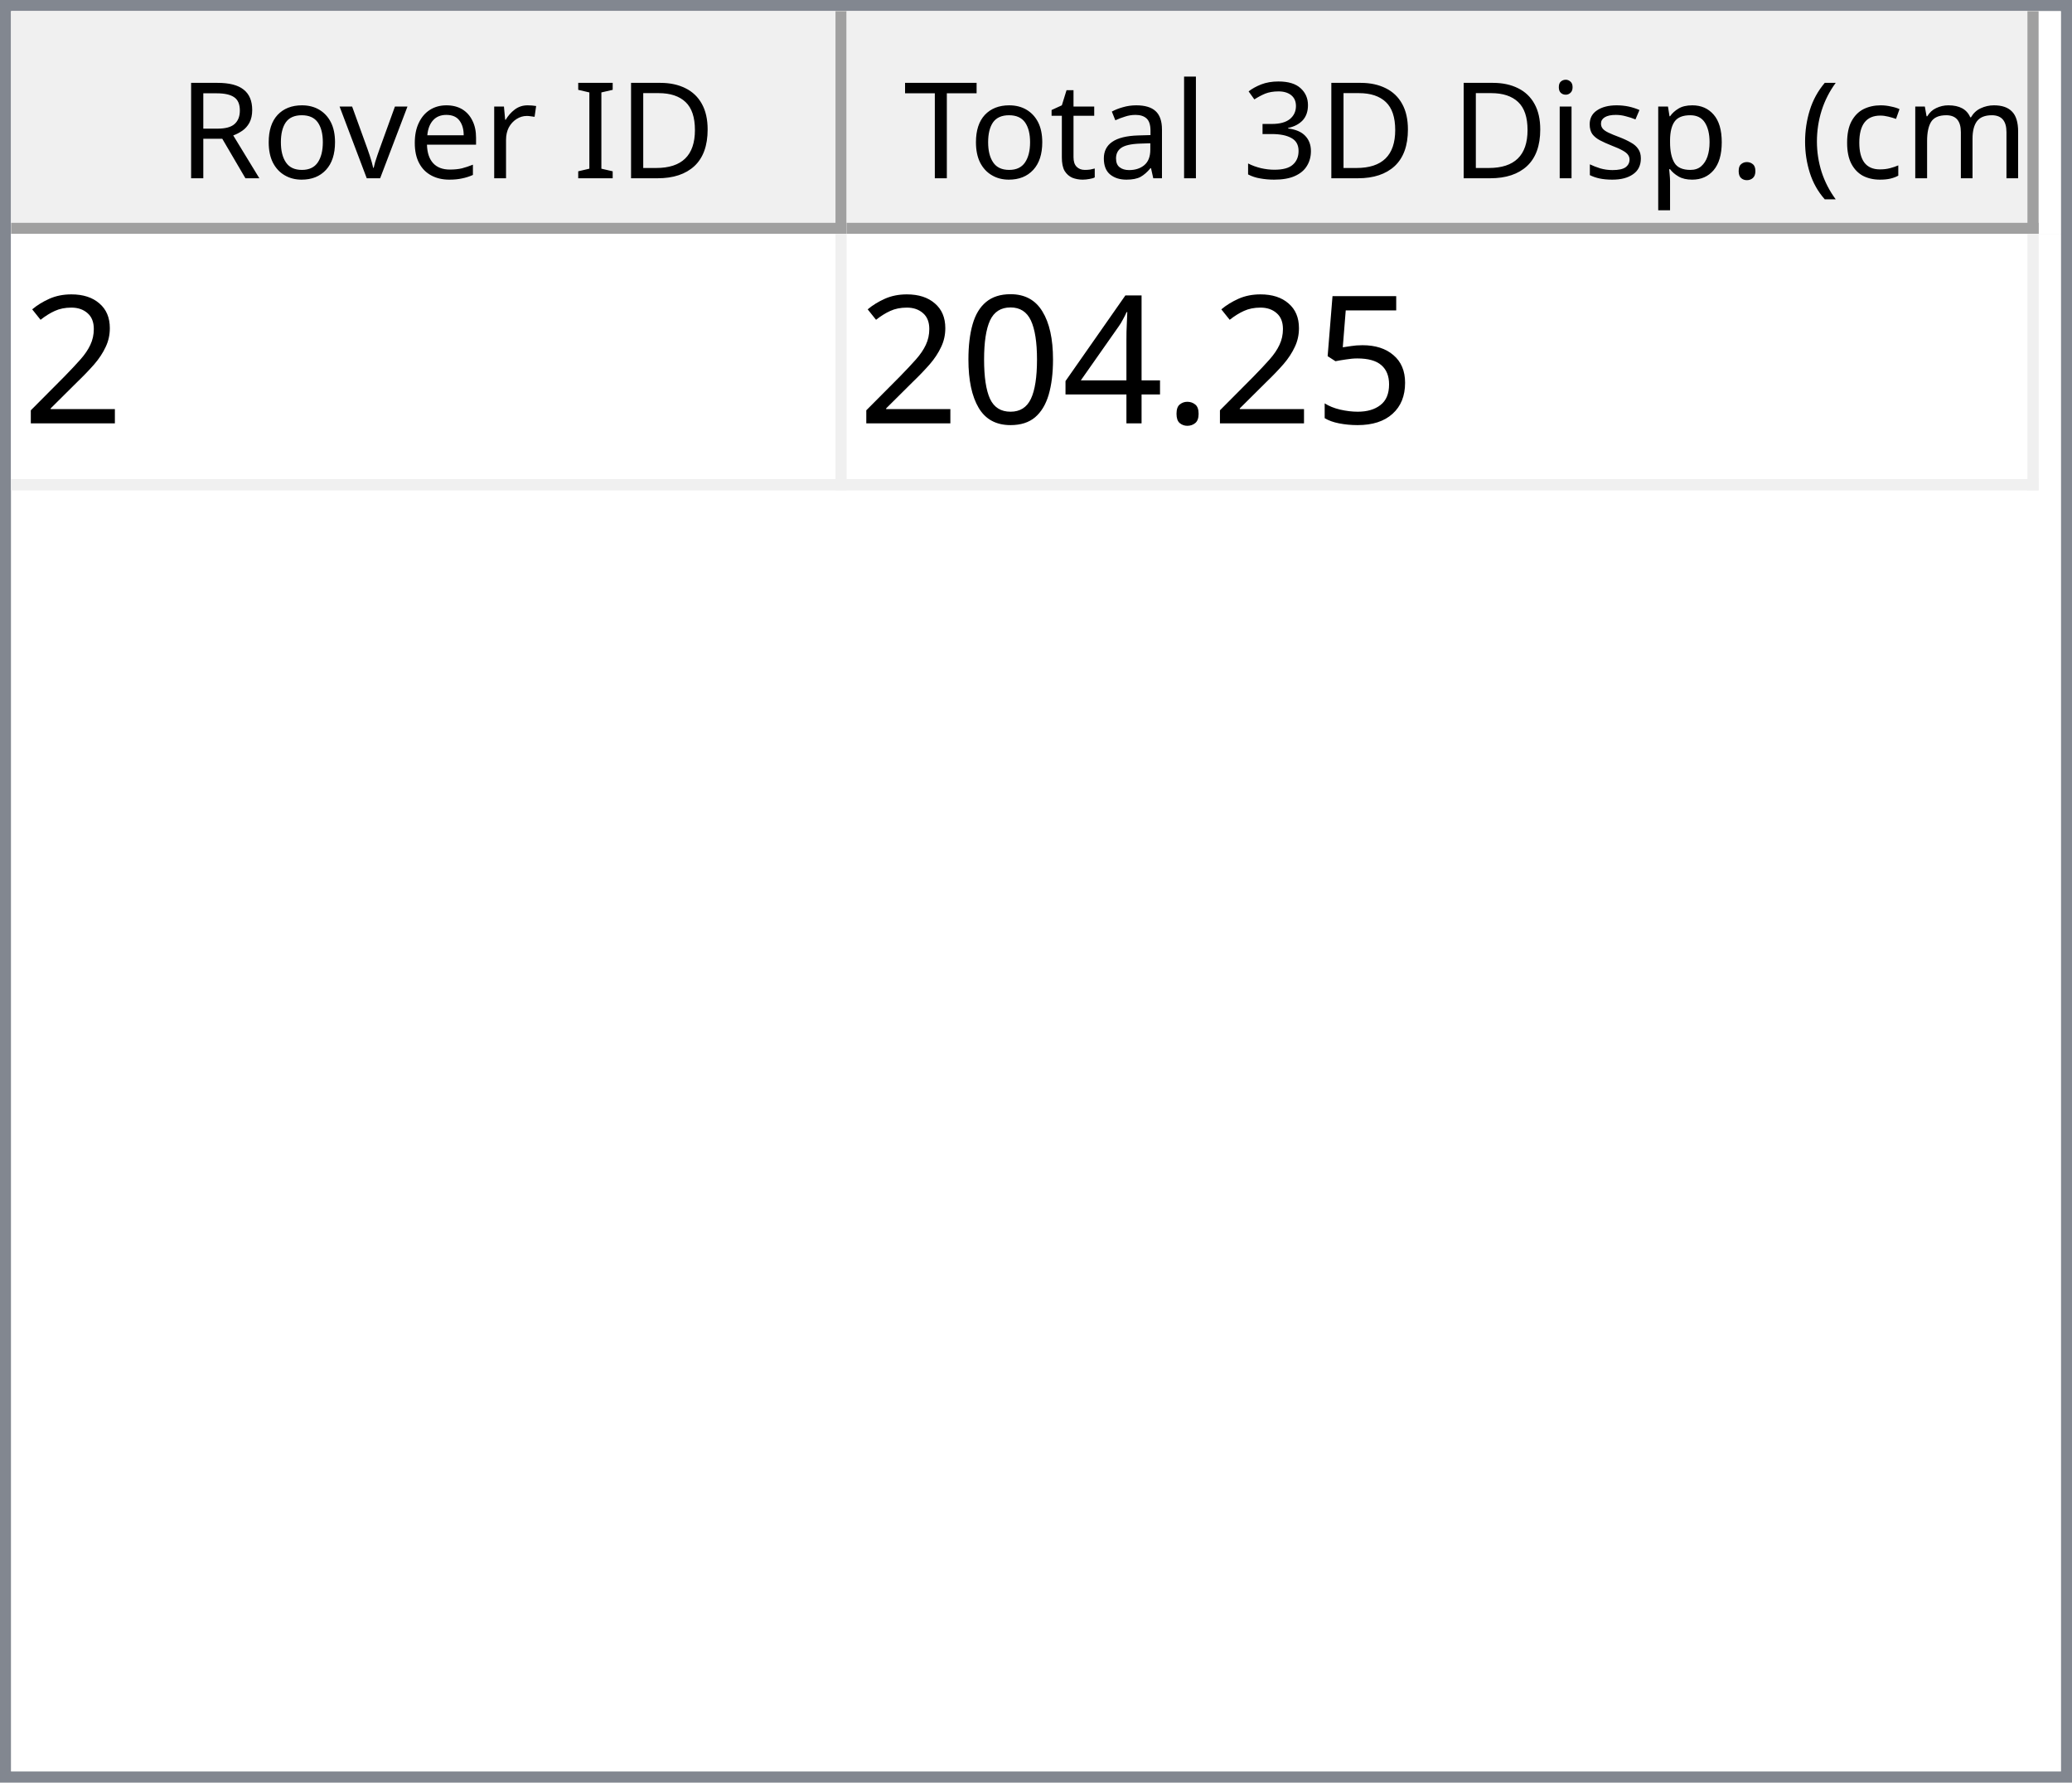
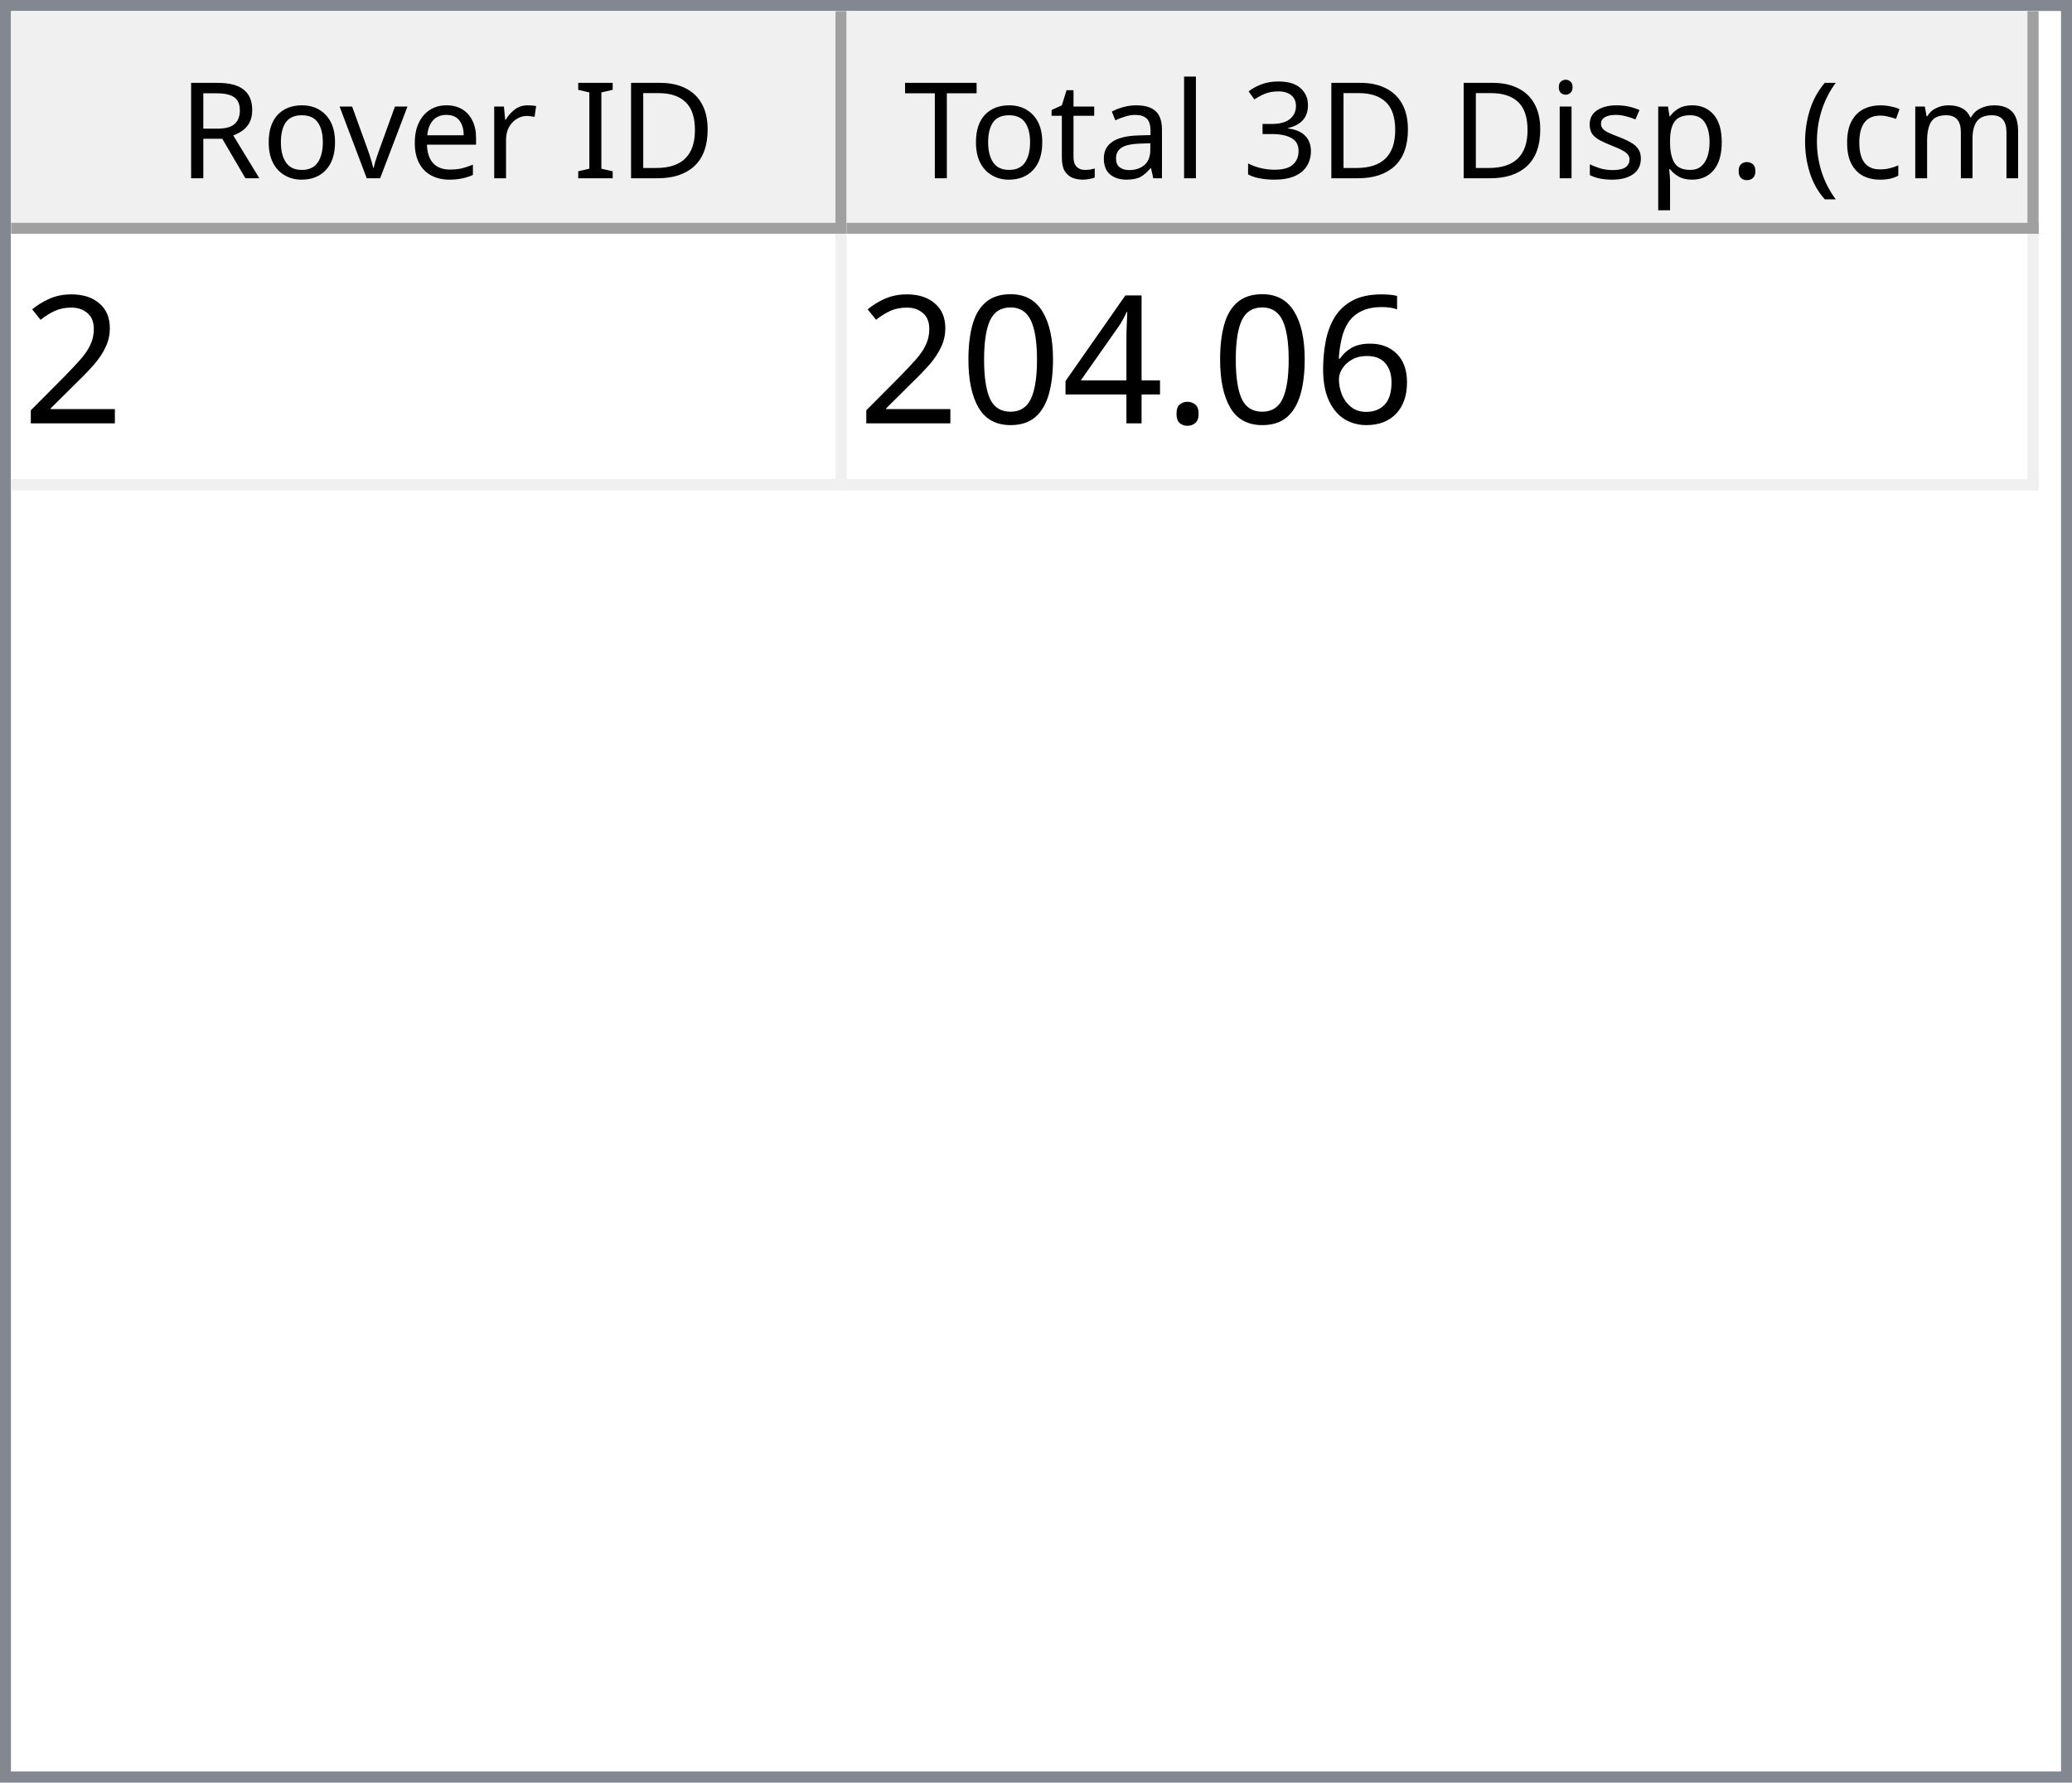
<svg xmlns="http://www.w3.org/2000/svg" style="fill-opacity:1; color-rendering:auto; color-interpolation:auto; text-rendering:auto; stroke:black; stroke-linecap:square; stroke-miterlimit:10; shape-rendering:auto; stroke-opacity:1; fill:black; stroke-dasharray:none; font-weight:normal; stroke-width:1; font-family:'Dialog'; font-style:normal; stroke-linejoin:miter; font-size:12px; stroke-dashoffset:0; image-rendering:auto;" width="186" height="160">
  <defs id="genericDefs" />
  <g>
    <defs id="defs1">
      <clipPath clipPathUnits="userSpaceOnUse" id="clipPath1">
        <path d="M0 0 L186 0 L186 160 L0 160 L0 0 Z" />
      </clipPath>
      <clipPath clipPathUnits="userSpaceOnUse" id="clipPath2">
        <path d="M0 0 L0 160 L186 160 L186 0 Z" />
      </clipPath>
      <clipPath clipPathUnits="userSpaceOnUse" id="clipPath3">
        <path d="M0 0 L0 20 L184 20 L184 0 Z" />
      </clipPath>
      <clipPath clipPathUnits="userSpaceOnUse" id="clipPath4">
        <path d="M0 0 L0 20 L75 20 L75 0 Z" />
      </clipPath>
      <clipPath clipPathUnits="userSpaceOnUse" id="clipPath5">
        <path d="M1 1 L1 19 L74 19 L74 1 Z" />
      </clipPath>
      <clipPath clipPathUnits="userSpaceOnUse" id="clipPath6">
        <path d="M0 0 L0 18 L73 18 L73 0 Z" />
      </clipPath>
      <clipPath clipPathUnits="userSpaceOnUse" id="clipPath7">
        <path d="M-0.5 -0.5 L-0.5 19.5 L74.5 19.5 L74.5 -0.5 Z" />
      </clipPath>
      <clipPath clipPathUnits="userSpaceOnUse" id="clipPath8">
        <path d="M0 0 L0 20 L107 20 L107 0 Z" />
      </clipPath>
      <clipPath clipPathUnits="userSpaceOnUse" id="clipPath9">
        <path d="M1 1 L1 19 L106 19 L106 1 Z" />
      </clipPath>
      <clipPath clipPathUnits="userSpaceOnUse" id="clipPath10">
        <path d="M0 0 L0 18 L105 18 L105 0 Z" />
      </clipPath>
      <clipPath clipPathUnits="userSpaceOnUse" id="clipPath11">
        <path d="M-0.5 -0.5 L-0.5 19.5 L106.5 19.5 L106.5 -0.5 Z" />
      </clipPath>
      <clipPath clipPathUnits="userSpaceOnUse" id="clipPath12">
        <path d="M0 0 L0 138 L184 138 L184 0 Z" />
      </clipPath>
      <clipPath clipPathUnits="userSpaceOnUse" id="clipPath13">
        <path d="M0 0 L0 23 L182 23 L182 0 Z" />
      </clipPath>
      <clipPath clipPathUnits="userSpaceOnUse" id="clipPath14">
        <path d="M-0.5 -0.5 L-0.5 22.5 L181.5 22.5 L181.5 -0.5 Z" />
      </clipPath>
      <clipPath clipPathUnits="userSpaceOnUse" id="clipPath15">
        <path d="M0 0 L0 22 L74 22 L74 0 Z" />
      </clipPath>
      <clipPath clipPathUnits="userSpaceOnUse" id="clipPath16">
        <path d="M0 0 L0 22 L106 22 L106 0 Z" />
      </clipPath>
      <font horiz-adv-x="64.551" id="font1">
        <font-face ascent="107.91" descent="25.098" units-per-em="100" style="font-style:normal; font-family:Segoe UI; font-weight:normal;" />
        <missing-glyph horiz-adv-x="64.551" d="M8.109 0 L8.109 68.266 L56.453 68.266 L56.453 0 L8.109 0 ZM15.328 7.234 L49.219 7.234 L49.219 61.031 L15.328 61.031 L15.328 7.234 Z" />
        <glyph unicode="D" horiz-adv-x="70.117" d="M9.188 0 L9.188 70.016 L28.516 70.016 Q65.531 70.016 65.531 35.891 Q65.531 19.672 55.25 9.836 Q44.969 0 27.734 0 L9.188 0 ZM17.391 62.594 L17.391 7.422 L27.828 7.422 Q41.609 7.422 49.273 14.797 Q56.938 22.172 56.938 35.688 Q56.938 62.594 28.328 62.594 L17.391 62.594 Z" />
        <glyph unicode="I" horiz-adv-x="26.611" d="M17.391 0 L9.188 0 L9.188 70.016 L17.391 70.016 L17.391 0 Z" />
        <glyph unicode=" " horiz-adv-x="27.393" d="" />
        <glyph unicode="r" horiz-adv-x="34.766" d="M34.188 41.891 Q32.078 43.5 28.125 43.5 Q23 43.5 19.555 38.672 Q16.109 33.844 16.109 25.484 L16.109 0 L8.109 0 L8.109 50 L16.109 50 L16.109 39.703 L16.312 39.703 Q18.016 44.969 21.531 47.922 Q25.047 50.875 29.391 50.875 Q32.516 50.875 34.188 50.203 L34.188 41.891 Z" />
        <glyph unicode="e" horiz-adv-x="52.295" d="M48.297 23 L12.984 23 Q13.188 14.656 17.484 10.109 Q21.781 5.562 29.297 5.562 Q37.75 5.562 44.828 11.141 L44.828 3.609 Q38.234 -1.172 27.391 -1.172 Q16.797 -1.172 10.742 5.641 Q4.688 12.453 4.688 24.812 Q4.688 36.469 11.305 43.82 Q17.922 51.172 27.734 51.172 Q37.547 51.172 42.922 44.828 Q48.297 38.484 48.297 27.203 L48.297 23 ZM40.094 29.781 Q40.047 36.719 36.75 40.578 Q33.453 44.438 27.594 44.438 Q21.922 44.438 17.969 40.383 Q14.016 36.328 13.094 29.781 L40.094 29.781 Z" />
        <glyph unicode="v" horiz-adv-x="47.9" d="M47.406 50 L27.484 0 L19.625 0 L0.688 50 L9.469 50 L22.172 13.672 Q23.578 9.672 23.922 6.688 L24.125 6.688 Q24.609 10.453 25.688 13.484 L38.969 50 L47.406 50 Z" />
        <glyph unicode="o" horiz-adv-x="58.594" d="M29 -1.172 Q17.922 -1.172 11.305 5.836 Q4.688 12.844 4.688 24.422 Q4.688 37.016 11.57 44.094 Q18.453 51.172 30.172 51.172 Q41.359 51.172 47.633 44.289 Q53.906 37.406 53.906 25.203 Q53.906 13.234 47.141 6.031 Q40.375 -1.172 29 -1.172 ZM29.594 44.438 Q21.875 44.438 17.383 39.188 Q12.891 33.938 12.891 24.703 Q12.891 15.828 17.43 10.695 Q21.969 5.562 29.594 5.562 Q37.359 5.562 41.531 10.594 Q45.703 15.625 45.703 24.906 Q45.703 34.281 41.531 39.359 Q37.359 44.438 29.594 44.438 Z" />
        <glyph unicode="R" horiz-adv-x="59.814" d="M59.375 0 L49.609 0 L37.891 19.625 Q36.281 22.359 34.766 24.289 Q33.25 26.219 31.664 27.438 Q30.078 28.656 28.25 29.219 Q26.422 29.781 24.125 29.781 L17.391 29.781 L17.391 0 L9.188 0 L9.188 70.016 L30.078 70.016 Q34.672 70.016 38.555 68.867 Q42.438 67.719 45.289 65.375 Q48.141 63.031 49.758 59.547 Q51.375 56.062 51.375 51.375 Q51.375 47.703 50.273 44.656 Q49.172 41.609 47.148 39.211 Q45.125 36.812 42.266 35.133 Q39.406 33.453 35.844 32.516 L35.844 32.328 Q37.594 31.547 38.891 30.547 Q40.188 29.547 41.359 28.18 Q42.531 26.812 43.68 25.078 Q44.828 23.344 46.234 21.047 L59.375 0 ZM17.391 62.594 L17.391 37.203 L28.516 37.203 Q31.594 37.203 34.203 38.133 Q36.812 39.062 38.719 40.797 Q40.625 42.531 41.703 45.047 Q42.781 47.562 42.781 50.688 Q42.781 56.297 39.141 59.445 Q35.5 62.594 28.609 62.594 L17.391 62.594 Z" />
        <glyph unicode=")" horiz-adv-x="30.176" d="M8.297 -15.922 L1.172 -15.922 Q16.406 2.344 16.406 26.812 Q16.406 51.469 1.078 70.016 L8.297 70.016 Q23.531 52.156 23.531 26.703 Q23.531 1.375 8.297 -15.922 Z" />
        <glyph unicode="m" horiz-adv-x="86.133" d="M79.109 0 L71.094 0 L71.094 28.719 Q71.094 37.016 68.531 40.727 Q65.969 44.438 59.906 44.438 Q54.781 44.438 51.195 39.75 Q47.609 35.062 47.609 28.516 L47.609 0 L39.594 0 L39.594 29.688 Q39.594 44.438 28.219 44.438 Q22.953 44.438 19.531 40.016 Q16.109 35.594 16.109 28.516 L16.109 0 L8.109 0 L8.109 50 L16.109 50 L16.109 42.094 L16.312 42.094 Q21.625 51.172 31.844 51.172 Q36.969 51.172 40.773 48.312 Q44.578 45.453 46 40.828 Q51.562 51.172 62.594 51.172 Q79.109 51.172 79.109 30.812 L79.109 0 Z" />
        <glyph unicode="c" horiz-adv-x="46.191" d="M42.188 2.297 Q36.422 -1.172 28.516 -1.172 Q17.828 -1.172 11.258 5.789 Q4.688 12.75 4.688 23.828 Q4.688 36.188 11.766 43.68 Q18.844 51.172 30.672 51.172 Q37.25 51.172 42.281 48.734 L42.281 40.531 Q36.719 44.438 30.375 44.438 Q22.703 44.438 17.797 38.945 Q12.891 33.453 12.891 24.516 Q12.891 15.719 17.508 10.641 Q22.125 5.562 29.891 5.562 Q36.422 5.562 42.188 9.906 L42.188 2.297 Z" />
        <glyph unicode="(" horiz-adv-x="30.176" d="M29.109 -15.922 L21.969 -15.922 Q6.844 1.375 6.844 26.703 Q6.844 52.156 21.969 70.016 L29.203 70.016 Q13.875 51.469 13.875 26.812 Q13.875 2.344 29.109 -15.922 Z" />
        <glyph unicode="." horiz-adv-x="21.68" d="M10.891 -1.078 Q8.641 -1.078 7.055 0.539 Q5.469 2.156 5.469 4.391 Q5.469 6.641 7.055 8.273 Q8.641 9.906 10.891 9.906 Q13.188 9.906 14.797 8.273 Q16.406 6.641 16.406 4.391 Q16.406 2.156 14.797 0.539 Q13.188 -1.078 10.891 -1.078 Z" />
        <glyph unicode="p" horiz-adv-x="58.789" d="M16.312 7.234 L16.109 7.234 L16.109 -23 L8.109 -23 L8.109 50 L16.109 50 L16.109 41.219 L16.312 41.219 Q22.219 51.172 33.594 51.172 Q43.266 51.172 48.688 44.461 Q54.109 37.75 54.109 26.469 Q54.109 13.922 48 6.375 Q41.891 -1.172 31.297 -1.172 Q21.578 -1.172 16.312 7.234 ZM16.109 27.391 L16.109 20.406 Q16.109 14.203 20.141 9.883 Q24.172 5.562 30.375 5.562 Q37.641 5.562 41.773 11.133 Q45.906 16.703 45.906 26.609 Q45.906 34.969 42.047 39.703 Q38.188 44.438 31.594 44.438 Q24.609 44.438 20.359 39.578 Q16.109 34.719 16.109 27.391 Z" />
        <glyph unicode="s" horiz-adv-x="42.432" d="M5.078 1.812 L5.078 10.406 Q11.625 5.562 19.484 5.562 Q30.031 5.562 30.031 12.594 Q30.031 14.594 29.125 15.992 Q28.219 17.391 26.68 18.461 Q25.141 19.531 23.07 20.383 Q21 21.234 18.609 22.172 Q15.281 23.484 12.766 24.828 Q10.25 26.172 8.57 27.859 Q6.891 29.547 6.031 31.695 Q5.172 33.844 5.172 36.719 Q5.172 40.234 6.789 42.945 Q8.406 45.656 11.086 47.484 Q13.766 49.312 17.211 50.242 Q20.656 51.172 24.312 51.172 Q30.812 51.172 35.938 48.922 L35.938 40.828 Q30.422 44.438 23.25 44.438 Q21 44.438 19.195 43.922 Q17.391 43.406 16.094 42.477 Q14.797 41.547 14.086 40.258 Q13.375 38.969 13.375 37.406 Q13.375 35.453 14.086 34.133 Q14.797 32.812 16.164 31.789 Q17.531 30.766 19.484 29.938 Q21.438 29.109 23.922 28.125 Q27.25 26.859 29.883 25.516 Q32.516 24.172 34.375 22.484 Q36.234 20.797 37.234 18.602 Q38.234 16.406 38.234 13.375 Q38.234 9.672 36.602 6.938 Q34.969 4.203 32.234 2.398 Q29.5 0.594 25.93 -0.289 Q22.359 -1.172 18.453 -1.172 Q10.75 -1.172 5.078 1.812 Z" />
        <glyph unicode="i" horiz-adv-x="24.219" d="M12.203 62.703 Q10.062 62.703 8.547 64.164 Q7.031 65.625 7.031 67.875 Q7.031 70.125 8.547 71.609 Q10.062 73.094 12.203 73.094 Q14.406 73.094 15.945 71.609 Q17.484 70.125 17.484 67.875 Q17.484 65.719 15.945 64.211 Q14.406 62.703 12.203 62.703 ZM16.109 0 L8.109 0 L8.109 50 L16.109 50 L16.109 0 Z" />
        <glyph unicode="3" horiz-adv-x="53.906" d="M46.531 19.828 Q46.531 15.094 44.75 11.211 Q42.969 7.328 39.719 4.57 Q36.469 1.812 31.93 0.297 Q27.391 -1.219 21.922 -1.219 Q11.922 -1.219 6 2.594 L6 11.188 Q13.094 5.609 22.219 5.609 Q25.875 5.609 28.828 6.539 Q31.781 7.469 33.906 9.227 Q36.031 10.984 37.18 13.477 Q38.328 15.969 38.328 19.094 Q38.328 32.812 18.797 32.812 L12.984 32.812 L12.984 39.594 L18.5 39.594 Q35.797 39.594 35.797 52.484 Q35.797 64.406 22.609 64.406 Q15.188 64.406 8.688 59.422 L8.688 67.188 Q15.375 71.188 24.609 71.188 Q29 71.188 32.57 69.969 Q36.141 68.75 38.68 66.555 Q41.219 64.359 42.609 61.281 Q44 58.203 44 54.5 Q44 40.672 30.031 36.719 L30.031 36.531 Q33.594 36.141 36.625 34.797 Q39.656 33.453 41.852 31.305 Q44.047 29.156 45.289 26.25 Q46.531 23.344 46.531 19.828 Z" />
        <glyph unicode="l" horiz-adv-x="24.219" d="M16.109 0 L8.109 0 L8.109 74.031 L16.109 74.031 L16.109 0 Z" />
        <glyph unicode="a" horiz-adv-x="50.879" d="M43.891 0 L35.891 0 L35.891 7.812 L35.688 7.812 Q30.469 -1.172 20.312 -1.172 Q12.844 -1.172 8.617 2.781 Q4.391 6.734 4.391 13.281 Q4.391 27.297 20.906 29.594 L35.891 31.688 Q35.891 44.438 25.594 44.438 Q16.547 44.438 9.281 38.281 L9.281 46.484 Q16.656 51.172 26.266 51.172 Q43.891 51.172 43.891 32.516 L43.891 0 ZM35.891 25.297 L23.828 23.641 Q18.266 22.859 15.43 20.875 Q12.594 18.891 12.594 13.875 Q12.594 10.203 15.211 7.883 Q17.828 5.562 22.172 5.562 Q28.125 5.562 32.008 9.742 Q35.891 13.922 35.891 20.312 L35.891 25.297 Z" />
        <glyph unicode="t" horiz-adv-x="33.887" d="M31.297 0.484 Q28.469 -1.078 23.828 -1.078 Q10.688 -1.078 10.688 13.578 L10.688 43.172 L2.094 43.172 L2.094 50 L10.688 50 L10.688 62.203 L18.703 64.797 L18.703 50 L31.297 50 L31.297 43.172 L18.703 43.172 L18.703 14.984 Q18.703 9.969 20.414 7.82 Q22.125 5.672 26.078 5.672 Q29.109 5.672 31.297 7.328 L31.297 0.484 Z" />
        <glyph unicode="T" horiz-adv-x="52.393" d="M50.594 62.594 L30.375 62.594 L30.375 0 L22.172 0 L22.172 62.594 L2 62.594 L2 70.016 L50.594 70.016 L50.594 62.594 Z" />
      </font>
      <font horiz-adv-x="75.0" id="font2">
        <font-face ascent="100.537" descent="21.973" units-per-em="100" style="font-style:normal; font-family:sans-serif; font-weight:normal;" />
        <missing-glyph horiz-adv-x="75.0" d="M12.5 0 L12.5 62.5 L62.5 62.5 L62.5 0 L12.5 0 ZM14.062 1.562 L60.938 1.562 L60.938 60.938 L14.062 60.938 L14.062 1.562 Z" />
        <glyph unicode="2" horiz-adv-x="55.615" d="M50.344 8.453 L50.344 0 L3.031 0 Q2.938 3.172 4.047 6.109 Q5.859 10.938 9.836 15.625 Q13.812 20.312 21.344 26.469 Q33.016 36.031 37.117 41.625 Q41.219 47.219 41.219 52.203 Q41.219 57.422 37.477 61.008 Q33.734 64.594 27.734 64.594 Q21.391 64.594 17.578 60.789 Q13.766 56.984 13.719 50.25 L4.688 51.172 Q5.609 61.281 11.664 66.578 Q17.719 71.875 27.938 71.875 Q38.234 71.875 44.242 66.164 Q50.25 60.453 50.25 52 Q50.25 47.703 48.492 43.555 Q46.734 39.406 42.656 34.812 Q38.578 30.219 29.109 22.219 Q21.188 15.578 18.945 13.211 Q16.703 10.844 15.234 8.453 L50.344 8.453 Z" />
-         <glyph unicode="5" horiz-adv-x="55.615" d="M4.156 18.75 L13.375 19.531 Q14.406 12.797 18.141 9.398 Q21.875 6 27.156 6 Q33.5 6 37.891 10.789 Q42.281 15.578 42.281 23.484 Q42.281 31 38.062 35.352 Q33.844 39.703 27 39.703 Q22.75 39.703 19.336 37.773 Q15.922 35.844 13.969 32.766 L5.719 33.844 L12.641 70.609 L48.25 70.609 L48.25 62.203 L19.672 62.203 L15.828 42.969 Q22.266 47.469 29.344 47.469 Q38.719 47.469 45.164 40.969 Q51.609 34.469 51.609 24.266 Q51.609 14.547 45.953 7.469 Q39.062 -1.219 27.156 -1.219 Q17.391 -1.219 11.211 4.25 Q5.031 9.719 4.156 18.75 Z" />
+         <glyph unicode="6" horiz-adv-x="55.615" d="M49.75 54.047 L41.016 53.375 Q39.844 58.547 37.703 60.891 Q34.125 64.656 28.906 64.656 Q24.703 64.656 21.531 62.312 Q17.391 59.281 14.992 53.469 Q12.594 47.656 12.5 36.922 Q15.672 41.75 20.266 44.094 Q24.859 46.438 29.891 46.438 Q38.672 46.438 44.852 39.969 Q51.031 33.5 51.031 23.25 Q51.031 16.5 48.125 10.719 Q45.219 4.938 40.141 1.859 Q35.062 -1.219 28.609 -1.219 Q17.625 -1.219 10.695 6.859 Q3.766 14.938 3.766 33.5 Q3.766 54.25 11.422 63.672 Q18.109 71.875 29.438 71.875 Q37.891 71.875 43.289 67.141 Q48.688 62.406 49.75 54.047 ZM13.875 23.188 Q13.875 18.656 15.797 14.508 Q17.719 10.359 21.188 8.18 Q24.656 6 28.469 6 Q34.031 6 38.039 10.492 Q42.047 14.984 42.047 22.703 Q42.047 30.125 38.086 34.398 Q34.125 38.672 28.125 38.672 Q22.172 38.672 18.023 34.398 Q13.875 30.125 13.875 23.188 Z" />
        <glyph unicode="." horiz-adv-x="27.783" d="M9.078 0 L9.078 10.016 L19.094 10.016 L19.094 0 L9.078 0 Z" />
        <glyph unicode="4" horiz-adv-x="55.615" d="M32.328 0 L32.328 17.141 L1.266 17.141 L1.266 25.203 L33.938 71.578 L41.109 71.578 L41.109 25.203 L50.781 25.203 L50.781 17.141 L41.109 17.141 L41.109 0 L32.328 0 ZM32.328 25.203 L32.328 57.469 L9.906 25.203 L32.328 25.203 Z" />
        <glyph unicode="0" horiz-adv-x="55.615" d="M4.156 35.297 Q4.156 48 6.766 55.742 Q9.375 63.484 14.523 67.68 Q19.672 71.875 27.484 71.875 Q33.25 71.875 37.594 69.555 Q41.938 67.234 44.773 62.867 Q47.609 58.5 49.219 52.227 Q50.828 45.953 50.828 35.297 Q50.828 22.703 48.242 14.969 Q45.656 7.234 40.508 3.008 Q35.359 -1.219 27.484 -1.219 Q17.141 -1.219 11.234 6.203 Q4.156 15.141 4.156 35.297 ZM13.188 35.297 Q13.188 17.672 17.312 11.836 Q21.438 6 27.484 6 Q33.547 6 37.672 11.859 Q41.797 17.719 41.797 35.297 Q41.797 52.984 37.672 58.789 Q33.547 64.594 27.391 64.594 Q21.344 64.594 17.719 59.469 Q13.188 52.938 13.188 35.297 Z" />
      </font>
    </defs>
    <g style="fill:white; stroke:white;">
      <rect x="0" y="0" width="186" style="clip-path:url(#clipPath1); stroke:none;" height="160" />
    </g>
    <g style="fill:white; text-rendering:optimizeSpeed; color-rendering:optimizeSpeed; image-rendering:optimizeSpeed; shape-rendering:crispEdges; stroke:white; color-interpolation:sRGB;">
      <rect x="0" width="186" height="160" y="0" style="stroke:none;" />
      <path style="stroke:none;" d="M0 160 L186 160 L186 0 L0 0 Z" />
    </g>
    <g style="fill:rgb(240,240,240); font-family:'Segoe UI'; stroke:rgb(240,240,240);">
      <rect x="0" y="0" width="186" style="clip-path:url(#clipPath2); stroke:none;" height="160" />
    </g>
    <g style="fill:rgb(130,135,144); font-family:'Segoe UI'; stroke:rgb(130,135,144);">
      <path d="M0 0 L186 0 L186 160 L0 160 L0 0 ZM1 1 L185 1 L185 159 L1 159 L1 1 Z" style="fill-rule:evenodd; clip-path:url(#clipPath2); stroke:none;" />
    </g>
    <g style="fill:white; font-family:'Segoe UI'; stroke:white;" transform="translate(1,1)">
      <rect x="0" y="0" width="184" style="clip-path:url(#clipPath3); stroke:none;" height="20" />
    </g>
    <g style="fill:rgb(240,240,240); font-family:'Segoe UI'; stroke:rgb(240,240,240);" transform="translate(1,1)">
      <rect x="0" y="0" width="75" style="clip-path:url(#clipPath4); stroke:none;" height="20" />
    </g>
    <g style="font-family:'Segoe UI';" transform="translate(2,2)">
      <text x="14" xml:space="preserve" y="14" style="clip-path:url(#clipPath6); stroke:none;">Rover ID</text>
    </g>
    <g style="fill:rgb(160,160,160); font-family:'Segoe UI'; stroke:rgb(160,160,160); stroke-linejoin:bevel;" transform="translate(1.5,1.5)">
      <line x1="74" x2="74" y1="0" style="fill:none; clip-path:url(#clipPath7);" y2="19" />
    </g>
    <g style="fill:rgb(160,160,160); font-family:'Segoe UI'; stroke:rgb(160,160,160); stroke-linejoin:bevel;" transform="matrix(1,0,0,1,1,1) translate(0.5,0.5)">
      <line x1="0" x2="74" y1="19" style="fill:none; clip-path:url(#clipPath7);" y2="19" />
    </g>
    <g style="fill:rgb(240,240,240); font-family:'Segoe UI'; stroke:rgb(240,240,240);" transform="translate(76,1)">
      <rect x="0" y="0" width="107" style="clip-path:url(#clipPath8); stroke:none;" height="20" />
    </g>
    <g style="font-family:'Segoe UI';" transform="translate(77,2)">
      <text x="1" xml:space="preserve" y="14" style="clip-path:url(#clipPath10); stroke:none;"> Total 3D Disp. (cm)</text>
    </g>
    <g style="fill:rgb(160,160,160); font-family:'Segoe UI'; stroke:rgb(160,160,160); stroke-linejoin:bevel;" transform="translate(76.5,1.5)">
      <line x1="106" x2="106" y1="0" style="fill:none; clip-path:url(#clipPath11);" y2="19" />
    </g>
    <g style="fill:rgb(160,160,160); font-family:'Segoe UI'; stroke:rgb(160,160,160); stroke-linejoin:bevel;" transform="matrix(1,0,0,1,76,1) translate(0.5,0.5)">
      <line x1="0" x2="106" y1="19" style="fill:none; clip-path:url(#clipPath11);" y2="19" />
    </g>
    <g style="fill:white; font-family:'Segoe UI'; stroke:white;" transform="translate(1,21)">
      <rect x="0" y="0" width="184" style="clip-path:url(#clipPath12); stroke:none;" height="138" />
    </g>
    <g style="fill:rgb(240,240,240); font-size:16px; font-family:sans-serif; stroke:rgb(240,240,240);" transform="translate(1,21)">
      <rect x="0" y="0" width="182" style="clip-path:url(#clipPath13); stroke:none;" height="23" />
      <line transform="translate(0.5,0.5)" x1="0" x2="181" y1="22" style="clip-path:url(#clipPath14); fill:none; stroke-linejoin:bevel;" y2="22" />
    </g>
    <g transform="matrix(1,0,0,1,1,21) translate(0.5,0.5)" style="fill:rgb(240,240,240); font-size:16px; font-family:sans-serif; stroke:rgb(240,240,240); stroke-linejoin:bevel;">
      <line x1="74" x2="74" y1="0" style="fill:none; clip-path:url(#clipPath14);" y2="22" />
    </g>
    <g transform="matrix(1,0,0,1,1,21) translate(0.5,0.5)" style="fill:rgb(240,240,240); font-size:16px; font-family:sans-serif; stroke:rgb(240,240,240); stroke-linejoin:bevel;">
      <line x1="181" x2="181" y1="0" style="fill:none; clip-path:url(#clipPath14);" y2="22" />
    </g>
    <g style="fill:white; font-size:16px; font-family:sans-serif; stroke:white;" transform="matrix(1,0,0,1,1,21)">
      <rect x="0" y="0" width="74" style="clip-path:url(#clipPath15); stroke:none;" height="22" />
      <text x="1" y="17" style="fill:black; clip-path:url(#clipPath15); stroke:none;" xml:space="preserve">2</text>
    </g>
    <g style="fill:white; font-size:16px; font-family:sans-serif; stroke:white;" transform="matrix(1,0,0,1,1,21) translate(75,0)">
      <rect x="0" y="0" width="106" style="clip-path:url(#clipPath16); stroke:none;" height="22" />
-       <text x="1" y="17" style="fill:black; clip-path:url(#clipPath16); stroke:none;" xml:space="preserve">204.25</text>
+       <text x="1" y="17" style="fill:black; clip-path:url(#clipPath16); stroke:none;" xml:space="preserve">204.06</text>
    </g>
  </g>
</svg>
